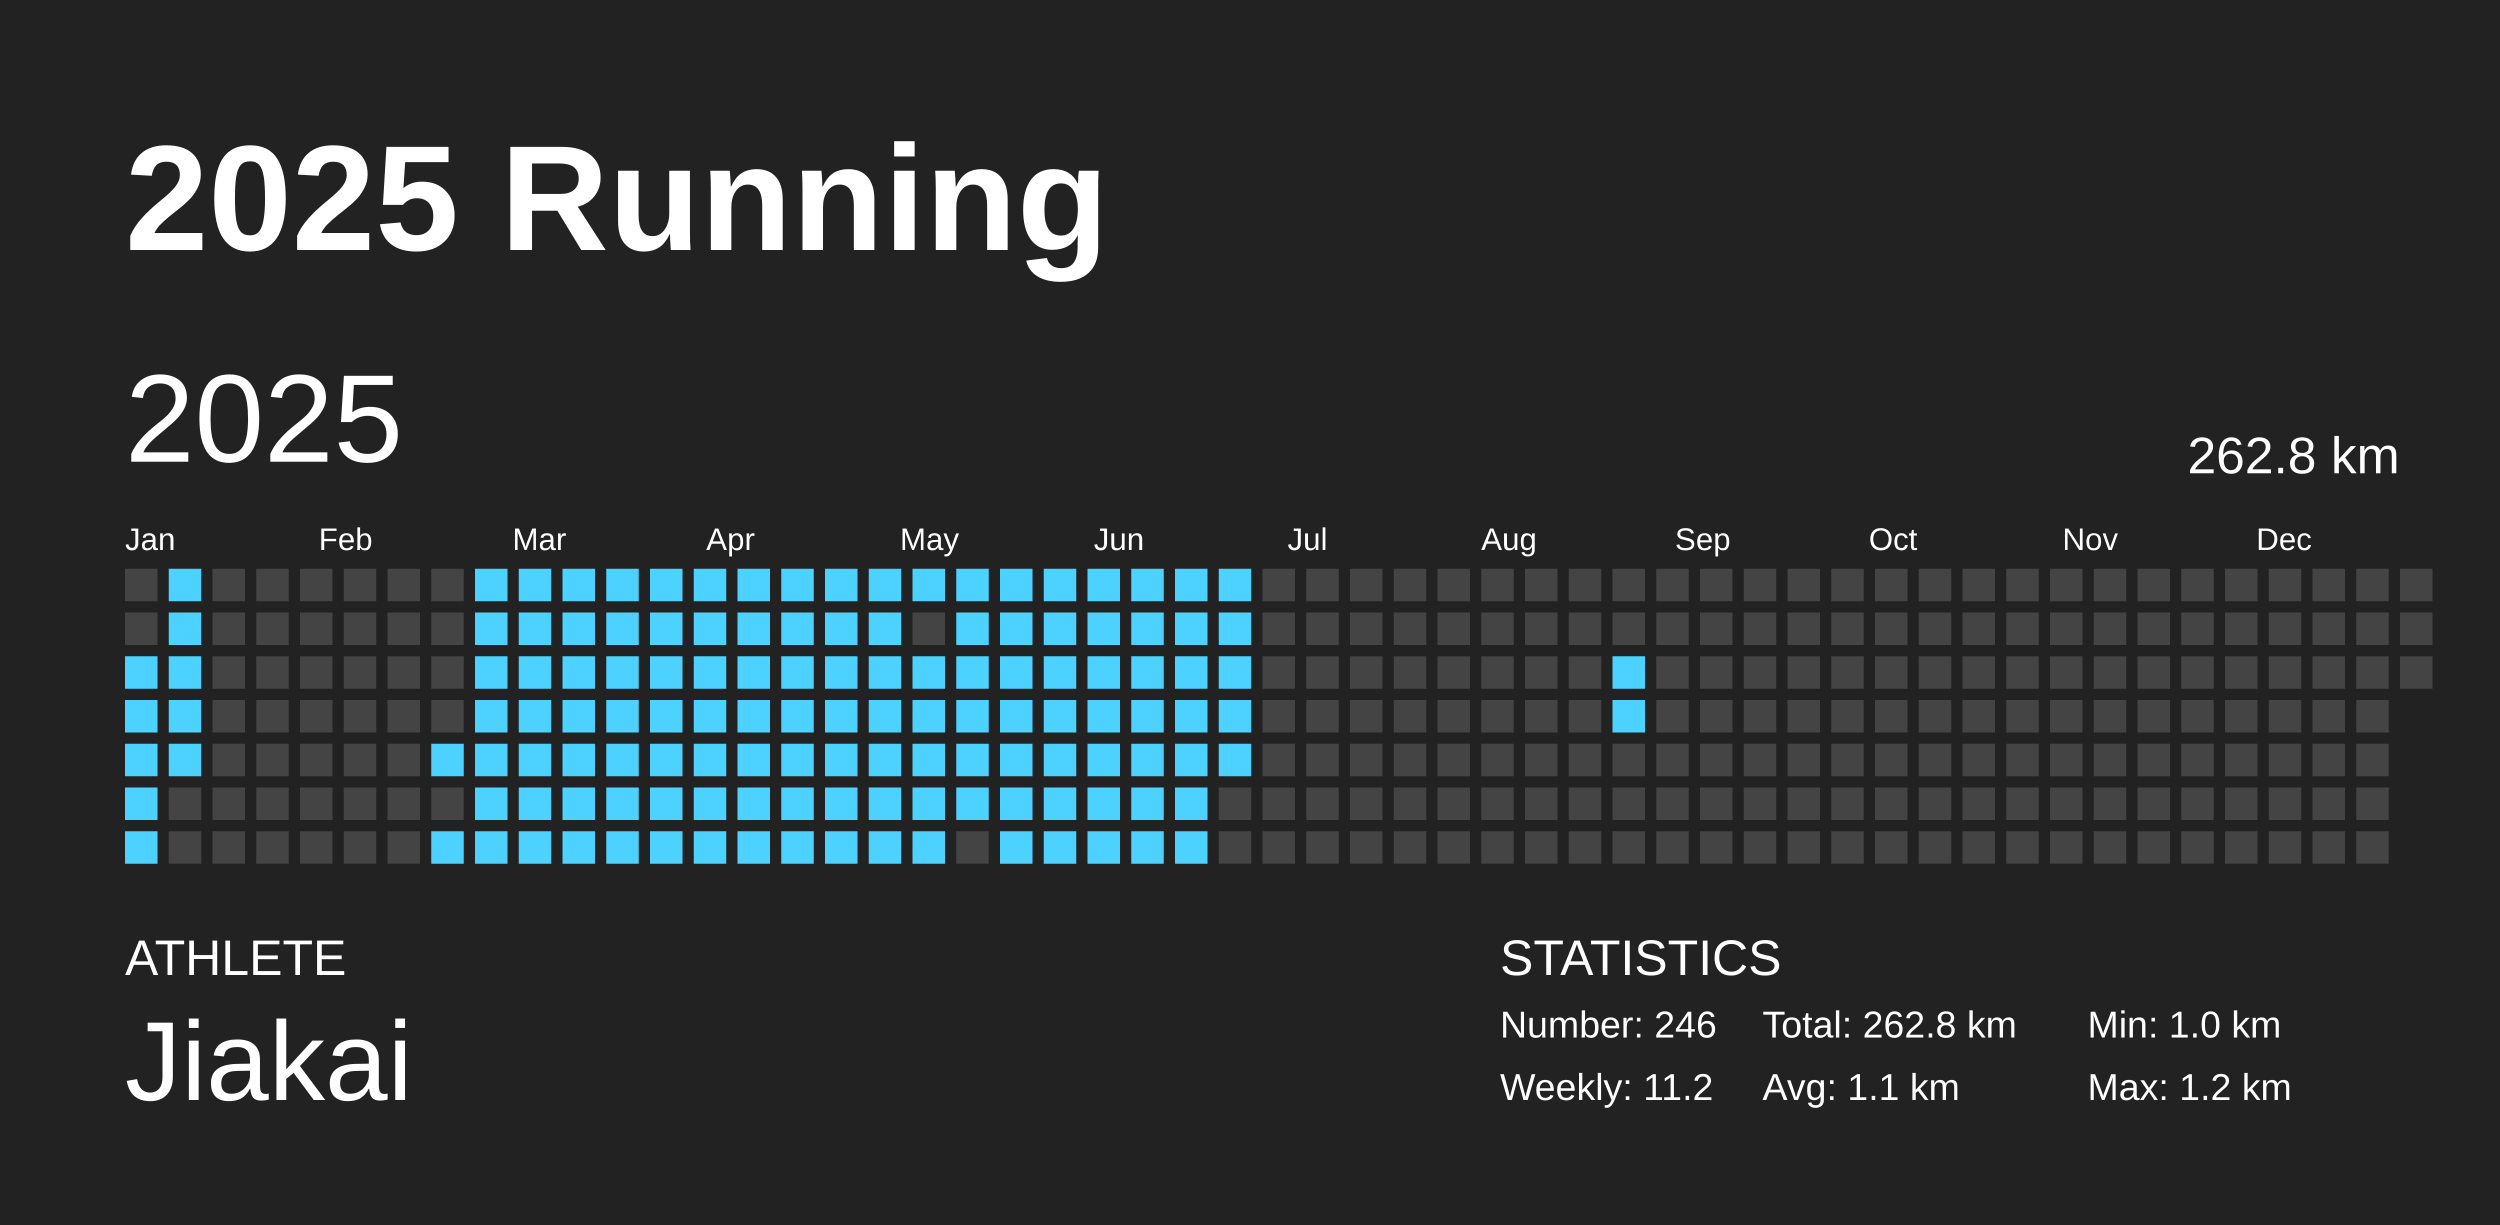
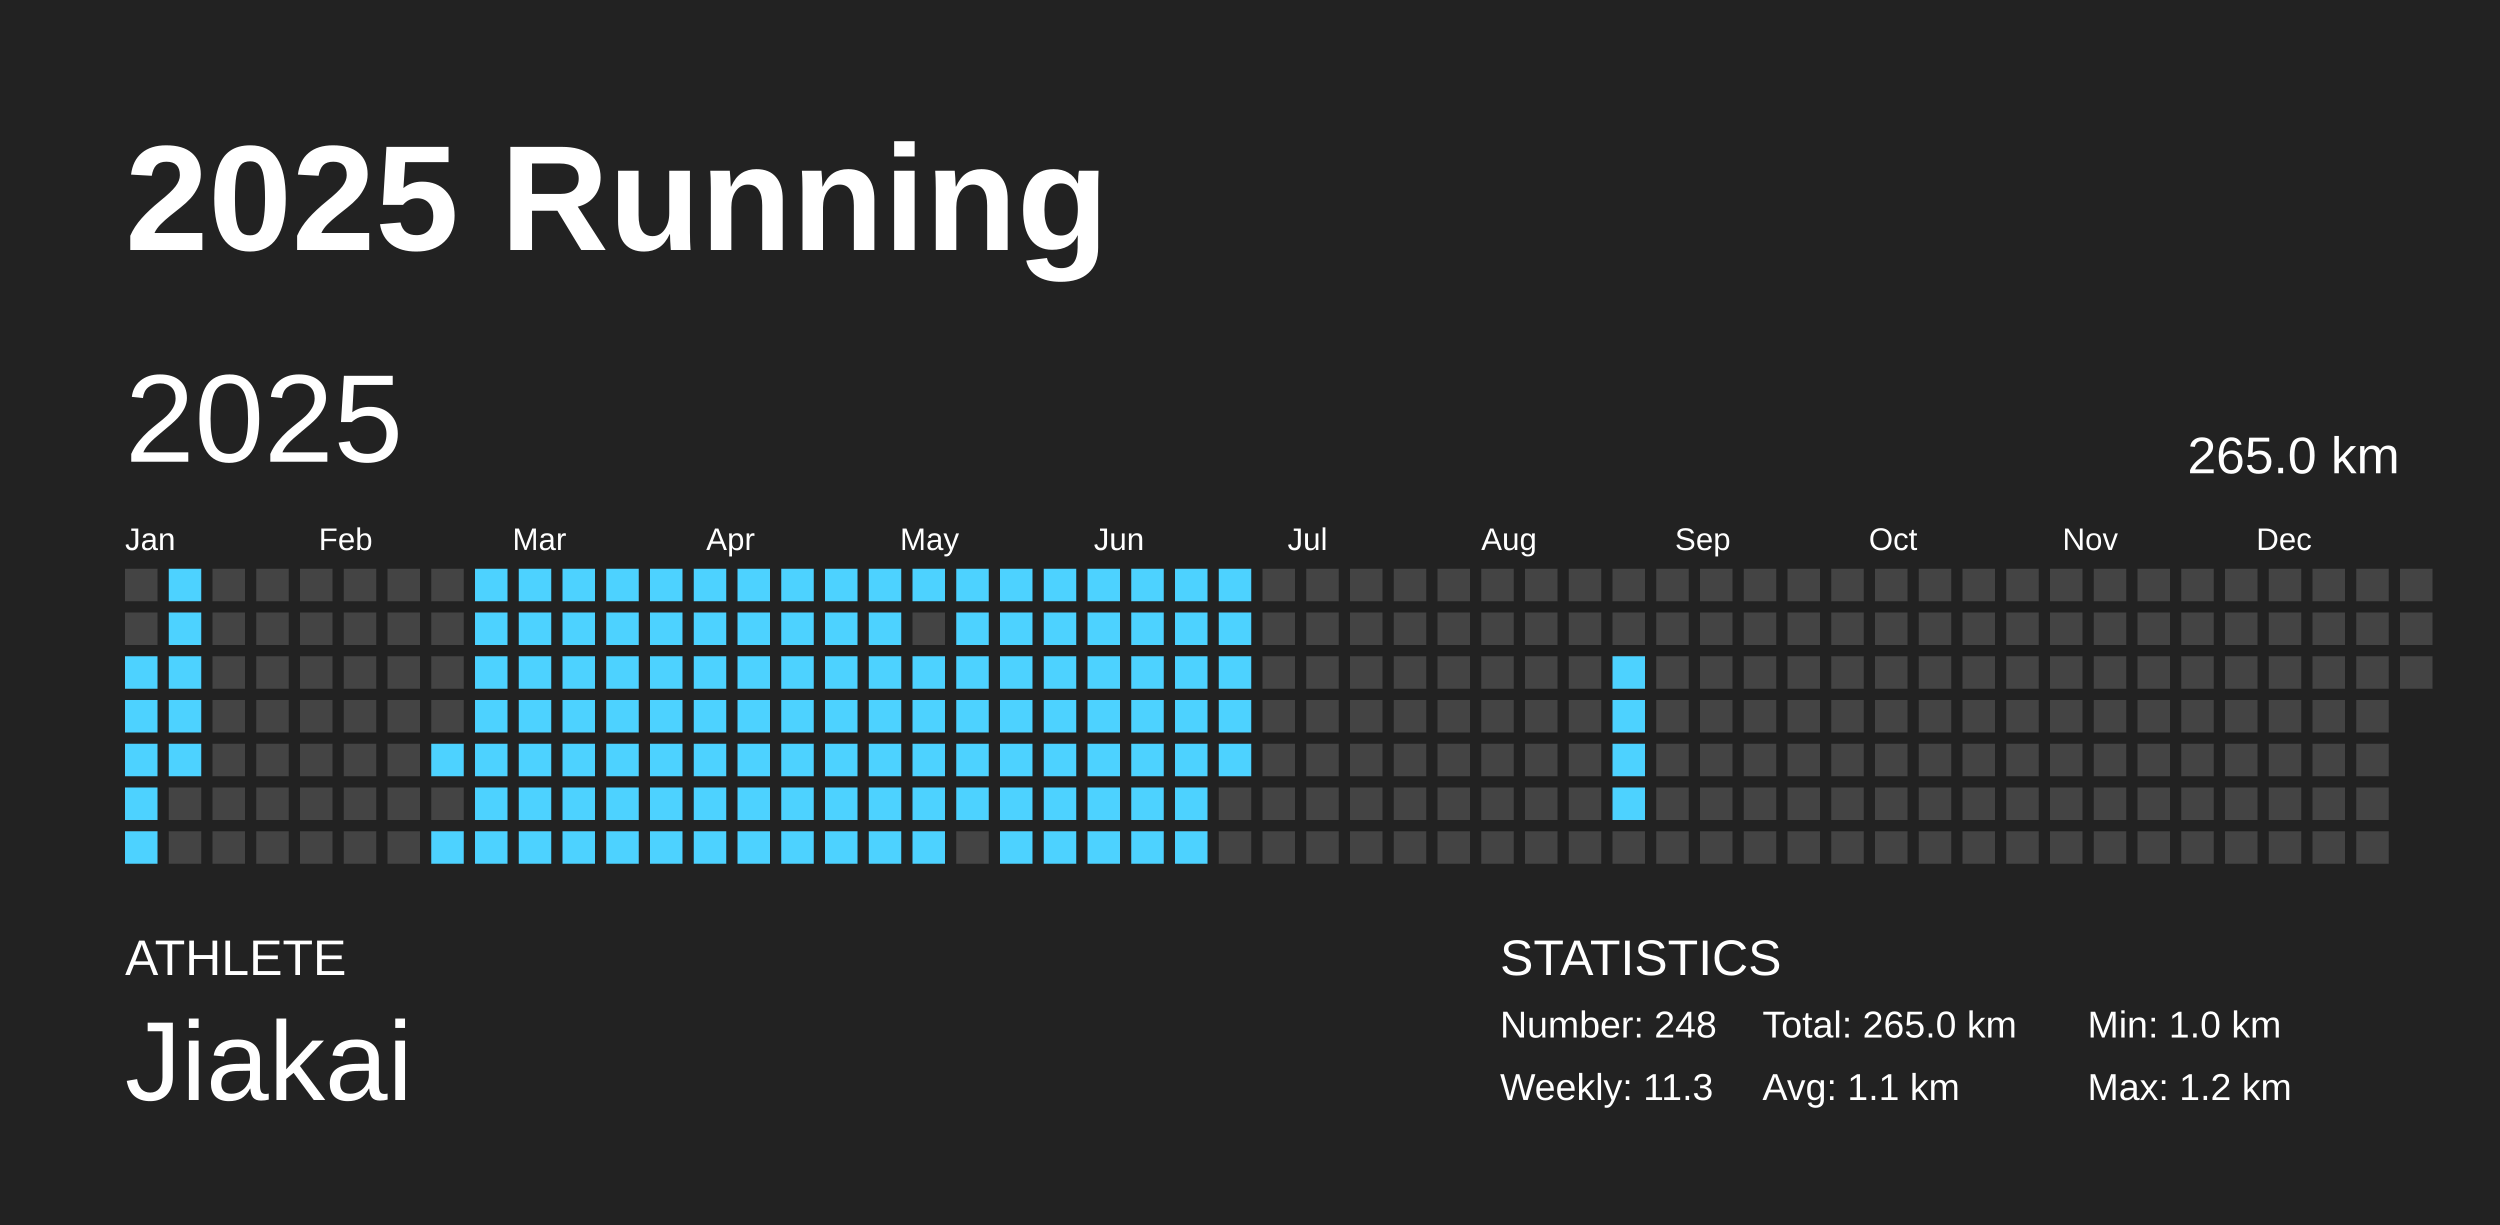
<svg xmlns="http://www.w3.org/2000/svg" baseProfile="full" height="98mm" version="1.1" viewBox="0,0,200,98" width="200mm">
  <defs />
  <rect fill="#222222" height="98" width="200" x="0" y="0" />
  <text fill="#FFFFFF" style="font-size:12px; font-family:Arial; font-weight:bold;" x="10" y="20">2025 Running</text>
  <text fill="#FFFFFF" style="font-size:4px; font-family:Arial" x="10" y="78">ATHLETE</text>
  <text fill="#FFFFFF" style="font-size:9px; font-family:Arial" x="10" y="88">Jiakai</text>
  <text fill="#FFFFFF" style="font-size:4px; font-family:Arial" x="120" y="78">STATISTICS</text>
-   <text fill="#FFFFFF" style="font-size:3px; font-family:Arial" x="120" y="83">Number: 246</text>
-   <text fill="#FFFFFF" style="font-size:3px; font-family:Arial" x="120" y="88">Weekly: 11.2</text>
-   <text fill="#FFFFFF" style="font-size:3px; font-family:Arial" x="141" y="83">Total: 262.8 km</text>
+   <text fill="#FFFFFF" style="font-size:3px; font-family:Arial" x="120" y="83">Number: 248</text>
+   <text fill="#FFFFFF" style="font-size:3px; font-family:Arial" x="120" y="88">Weekly: 11.3</text>
+   <text fill="#FFFFFF" style="font-size:3px; font-family:Arial" x="141" y="83">Total: 265.0 km</text>
  <text fill="#FFFFFF" style="font-size:3px; font-family:Arial" x="141" y="88">Avg: 1.1 km</text>
  <text fill="#FFFFFF" style="font-size:3px; font-family:Arial" x="167" y="83">Min: 1.0 km</text>
  <text fill="#FFFFFF" style="font-size:3px; font-family:Arial" x="167" y="88">Max: 1.2 km</text>
  <text dominant-baseline="hanging" fill="#FFFFFF" style="font-size:10.0px; font-family:Arial;" x="10" y="30">2025</text>
-   <text dominant-baseline="hanging" fill="#FFFFFF" style="font-size:4.125px; font-family:Arial;" x="175" y="35">262.8 km</text>
+   <text dominant-baseline="hanging" fill="#FFFFFF" style="font-size:4.125px; font-family:Arial;" x="175" y="35">265.0 km</text>
  <text fill="#FFFFFF" style="font-size:2.5px; font-family:Arial" x="10.0" y="44">Jan</text>
  <text fill="#FFFFFF" style="font-size:2.5px; font-family:Arial" x="25.5" y="44">Feb</text>
  <text fill="#FFFFFF" style="font-size:2.5px; font-family:Arial" x="41.0" y="44">Mar</text>
  <text fill="#FFFFFF" style="font-size:2.5px; font-family:Arial" x="56.5" y="44">Apr</text>
  <text fill="#FFFFFF" style="font-size:2.5px; font-family:Arial" x="72.0" y="44">May</text>
  <text fill="#FFFFFF" style="font-size:2.5px; font-family:Arial" x="87.5" y="44">Jun</text>
  <text fill="#FFFFFF" style="font-size:2.5px; font-family:Arial" x="103.0" y="44">Jul</text>
  <text fill="#FFFFFF" style="font-size:2.5px; font-family:Arial" x="118.5" y="44">Aug</text>
  <text fill="#FFFFFF" style="font-size:2.5px; font-family:Arial" x="134.0" y="44">Sep</text>
  <text fill="#FFFFFF" style="font-size:2.5px; font-family:Arial" x="149.5" y="44">Oct</text>
  <text fill="#FFFFFF" style="font-size:2.5px; font-family:Arial" x="165.0" y="44">Nov</text>
  <text fill="#FFFFFF" style="font-size:2.5px; font-family:Arial" x="180.5" y="44">Dec</text>
  <rect fill="#444444" height="2.6" width="2.6" x="10.0" y="45.5" />
  <rect fill="#444444" height="2.6" width="2.6" x="10.0" y="49.0" />
  <rect fill="#4dd2ff" height="2.6" width="2.6" x="10.0" y="52.5" />
  <rect fill="#4dd2ff" height="2.6" width="2.6" x="10.0" y="56.0" />
  <rect fill="#4dd2ff" height="2.6" width="2.6" x="10.0" y="59.5" />
  <rect fill="#4dd2ff" height="2.6" width="2.6" x="10.0" y="63.0" />
  <rect fill="#4dd2ff" height="2.6" width="2.6" x="10.0" y="66.5" />
  <rect fill="#4dd2ff" height="2.6" width="2.6" x="13.5" y="45.5" />
  <rect fill="#4dd2ff" height="2.6" width="2.6" x="13.5" y="49.0" />
  <rect fill="#4dd2ff" height="2.6" width="2.6" x="13.5" y="52.5" />
  <rect fill="#4dd2ff" height="2.6" width="2.6" x="13.5" y="56.0" />
  <rect fill="#4dd2ff" height="2.6" width="2.6" x="13.5" y="59.5" />
  <rect fill="#444444" height="2.6" width="2.6" x="13.5" y="63.0" />
  <rect fill="#444444" height="2.6" width="2.6" x="13.5" y="66.5" />
  <rect fill="#444444" height="2.6" width="2.6" x="17.0" y="45.5" />
  <rect fill="#444444" height="2.6" width="2.6" x="17.0" y="49.0" />
  <rect fill="#444444" height="2.6" width="2.6" x="17.0" y="52.5" />
  <rect fill="#444444" height="2.6" width="2.6" x="17.0" y="56.0" />
  <rect fill="#444444" height="2.6" width="2.6" x="17.0" y="59.5" />
  <rect fill="#444444" height="2.6" width="2.6" x="17.0" y="63.0" />
  <rect fill="#444444" height="2.6" width="2.6" x="17.0" y="66.5" />
  <rect fill="#444444" height="2.6" width="2.6" x="20.5" y="45.5" />
  <rect fill="#444444" height="2.6" width="2.6" x="20.5" y="49.0" />
  <rect fill="#444444" height="2.6" width="2.6" x="20.5" y="52.5" />
  <rect fill="#444444" height="2.6" width="2.6" x="20.5" y="56.0" />
  <rect fill="#444444" height="2.6" width="2.6" x="20.5" y="59.5" />
  <rect fill="#444444" height="2.6" width="2.6" x="20.5" y="63.0" />
  <rect fill="#444444" height="2.6" width="2.6" x="20.5" y="66.5" />
  <rect fill="#444444" height="2.6" width="2.6" x="24.0" y="45.5" />
  <rect fill="#444444" height="2.6" width="2.6" x="24.0" y="49.0" />
  <rect fill="#444444" height="2.6" width="2.6" x="24.0" y="52.5" />
  <rect fill="#444444" height="2.6" width="2.6" x="24.0" y="56.0" />
  <rect fill="#444444" height="2.6" width="2.6" x="24.0" y="59.5" />
  <rect fill="#444444" height="2.6" width="2.6" x="24.0" y="63.0" />
  <rect fill="#444444" height="2.6" width="2.6" x="24.0" y="66.5" />
  <rect fill="#444444" height="2.6" width="2.6" x="27.5" y="45.5" />
  <rect fill="#444444" height="2.6" width="2.6" x="27.5" y="49.0" />
  <rect fill="#444444" height="2.6" width="2.6" x="27.5" y="52.5" />
  <rect fill="#444444" height="2.6" width="2.6" x="27.5" y="56.0" />
  <rect fill="#444444" height="2.6" width="2.6" x="27.5" y="59.5" />
  <rect fill="#444444" height="2.6" width="2.6" x="27.5" y="63.0" />
  <rect fill="#444444" height="2.6" width="2.6" x="27.5" y="66.5" />
  <rect fill="#444444" height="2.6" width="2.6" x="31.0" y="45.5" />
  <rect fill="#444444" height="2.6" width="2.6" x="31.0" y="49.0" />
  <rect fill="#444444" height="2.6" width="2.6" x="31.0" y="52.5" />
  <rect fill="#444444" height="2.6" width="2.6" x="31.0" y="56.0" />
  <rect fill="#444444" height="2.6" width="2.6" x="31.0" y="59.5" />
  <rect fill="#444444" height="2.6" width="2.6" x="31.0" y="63.0" />
  <rect fill="#444444" height="2.6" width="2.6" x="31.0" y="66.5" />
  <rect fill="#444444" height="2.6" width="2.6" x="34.5" y="45.5" />
  <rect fill="#444444" height="2.6" width="2.6" x="34.5" y="49.0" />
  <rect fill="#444444" height="2.6" width="2.6" x="34.5" y="52.5" />
  <rect fill="#444444" height="2.6" width="2.6" x="34.5" y="56.0" />
  <rect fill="#4dd2ff" height="2.6" width="2.6" x="34.5" y="59.5" />
  <rect fill="#444444" height="2.6" width="2.6" x="34.5" y="63.0" />
  <rect fill="#4dd2ff" height="2.6" width="2.6" x="34.5" y="66.5" />
  <rect fill="#4dd2ff" height="2.6" width="2.6" x="38.0" y="45.5" />
  <rect fill="#4dd2ff" height="2.6" width="2.6" x="38.0" y="49.0" />
  <rect fill="#4dd2ff" height="2.6" width="2.6" x="38.0" y="52.5" />
  <rect fill="#4dd2ff" height="2.6" width="2.6" x="38.0" y="56.0" />
  <rect fill="#4dd2ff" height="2.6" width="2.6" x="38.0" y="59.5" />
  <rect fill="#4dd2ff" height="2.6" width="2.6" x="38.0" y="63.0" />
  <rect fill="#4dd2ff" height="2.6" width="2.6" x="38.0" y="66.5" />
  <rect fill="#4dd2ff" height="2.6" width="2.6" x="41.5" y="45.5" />
  <rect fill="#4dd2ff" height="2.6" width="2.6" x="41.5" y="49.0" />
  <rect fill="#4dd2ff" height="2.6" width="2.6" x="41.5" y="52.5" />
  <rect fill="#4dd2ff" height="2.6" width="2.6" x="41.5" y="56.0" />
  <rect fill="#4dd2ff" height="2.6" width="2.6" x="41.5" y="59.5" />
  <rect fill="#4dd2ff" height="2.6" width="2.6" x="41.5" y="63.0" />
  <rect fill="#4dd2ff" height="2.6" width="2.6" x="41.5" y="66.5" />
  <rect fill="#4dd2ff" height="2.6" width="2.6" x="45.0" y="45.5" />
  <rect fill="#4dd2ff" height="2.6" width="2.6" x="45.0" y="49.0" />
  <rect fill="#4dd2ff" height="2.6" width="2.6" x="45.0" y="52.5" />
  <rect fill="#4dd2ff" height="2.6" width="2.6" x="45.0" y="56.0" />
  <rect fill="#4dd2ff" height="2.6" width="2.6" x="45.0" y="59.5" />
  <rect fill="#4dd2ff" height="2.6" width="2.6" x="45.0" y="63.0" />
  <rect fill="#4dd2ff" height="2.6" width="2.6" x="45.0" y="66.5" />
  <rect fill="#4dd2ff" height="2.6" width="2.6" x="48.5" y="45.5" />
  <rect fill="#4dd2ff" height="2.6" width="2.6" x="48.5" y="49.0" />
  <rect fill="#4dd2ff" height="2.6" width="2.6" x="48.5" y="52.5" />
  <rect fill="#4dd2ff" height="2.6" width="2.6" x="48.5" y="56.0" />
  <rect fill="#4dd2ff" height="2.6" width="2.6" x="48.5" y="59.5" />
  <rect fill="#4dd2ff" height="2.6" width="2.6" x="48.5" y="63.0" />
  <rect fill="#4dd2ff" height="2.6" width="2.6" x="48.5" y="66.5" />
  <rect fill="#4dd2ff" height="2.6" width="2.6" x="52.0" y="45.5" />
  <rect fill="#4dd2ff" height="2.6" width="2.6" x="52.0" y="49.0" />
  <rect fill="#4dd2ff" height="2.6" width="2.6" x="52.0" y="52.5" />
  <rect fill="#4dd2ff" height="2.6" width="2.6" x="52.0" y="56.0" />
  <rect fill="#4dd2ff" height="2.6" width="2.6" x="52.0" y="59.5" />
  <rect fill="#4dd2ff" height="2.6" width="2.6" x="52.0" y="63.0" />
  <rect fill="#4dd2ff" height="2.6" width="2.6" x="52.0" y="66.5" />
  <rect fill="#4dd2ff" height="2.6" width="2.6" x="55.5" y="45.5" />
  <rect fill="#4dd2ff" height="2.6" width="2.6" x="55.5" y="49.0" />
  <rect fill="#4dd2ff" height="2.6" width="2.6" x="55.5" y="52.5" />
  <rect fill="#4dd2ff" height="2.6" width="2.6" x="55.5" y="56.0" />
  <rect fill="#4dd2ff" height="2.6" width="2.6" x="55.5" y="59.5" />
  <rect fill="#4dd2ff" height="2.6" width="2.6" x="55.5" y="63.0" />
  <rect fill="#4dd2ff" height="2.6" width="2.6" x="55.5" y="66.5" />
  <rect fill="#4dd2ff" height="2.6" width="2.6" x="59.0" y="45.5" />
  <rect fill="#4dd2ff" height="2.6" width="2.6" x="59.0" y="49.0" />
  <rect fill="#4dd2ff" height="2.6" width="2.6" x="59.0" y="52.5" />
  <rect fill="#4dd2ff" height="2.6" width="2.6" x="59.0" y="56.0" />
  <rect fill="#4dd2ff" height="2.6" width="2.6" x="59.0" y="59.5" />
  <rect fill="#4dd2ff" height="2.6" width="2.6" x="59.0" y="63.0" />
  <rect fill="#4dd2ff" height="2.6" width="2.6" x="59.0" y="66.5" />
  <rect fill="#4dd2ff" height="2.6" width="2.6" x="62.5" y="45.5" />
  <rect fill="#4dd2ff" height="2.6" width="2.6" x="62.5" y="49.0" />
  <rect fill="#4dd2ff" height="2.6" width="2.6" x="62.5" y="52.5" />
  <rect fill="#4dd2ff" height="2.6" width="2.6" x="62.5" y="56.0" />
  <rect fill="#4dd2ff" height="2.6" width="2.6" x="62.5" y="59.5" />
  <rect fill="#4dd2ff" height="2.6" width="2.6" x="62.5" y="63.0" />
  <rect fill="#4dd2ff" height="2.6" width="2.6" x="62.5" y="66.5" />
  <rect fill="#4dd2ff" height="2.6" width="2.6" x="66.0" y="45.5" />
  <rect fill="#4dd2ff" height="2.6" width="2.6" x="66.0" y="49.0" />
  <rect fill="#4dd2ff" height="2.6" width="2.6" x="66.0" y="52.5" />
  <rect fill="#4dd2ff" height="2.6" width="2.6" x="66.0" y="56.0" />
  <rect fill="#4dd2ff" height="2.6" width="2.6" x="66.0" y="59.5" />
  <rect fill="#4dd2ff" height="2.6" width="2.6" x="66.0" y="63.0" />
  <rect fill="#4dd2ff" height="2.6" width="2.6" x="66.0" y="66.5" />
  <rect fill="#4dd2ff" height="2.6" width="2.6" x="69.5" y="45.5" />
  <rect fill="#4dd2ff" height="2.6" width="2.6" x="69.5" y="49.0" />
  <rect fill="#4dd2ff" height="2.6" width="2.6" x="69.5" y="52.5" />
  <rect fill="#4dd2ff" height="2.6" width="2.6" x="69.5" y="56.0" />
  <rect fill="#4dd2ff" height="2.6" width="2.6" x="69.5" y="59.5" />
  <rect fill="#4dd2ff" height="2.6" width="2.6" x="69.5" y="63.0" />
  <rect fill="#4dd2ff" height="2.6" width="2.6" x="69.5" y="66.5" />
  <rect fill="#4dd2ff" height="2.6" width="2.6" x="73.0" y="45.5" />
  <rect fill="#444444" height="2.6" width="2.6" x="73.0" y="49.0" />
  <rect fill="#4dd2ff" height="2.6" width="2.6" x="73.0" y="52.5" />
  <rect fill="#4dd2ff" height="2.6" width="2.6" x="73.0" y="56.0" />
  <rect fill="#4dd2ff" height="2.6" width="2.6" x="73.0" y="59.5" />
  <rect fill="#4dd2ff" height="2.6" width="2.6" x="73.0" y="63.0" />
  <rect fill="#4dd2ff" height="2.6" width="2.6" x="73.0" y="66.5" />
  <rect fill="#4dd2ff" height="2.6" width="2.6" x="76.5" y="45.5" />
  <rect fill="#4dd2ff" height="2.6" width="2.6" x="76.5" y="49.0" />
  <rect fill="#4dd2ff" height="2.6" width="2.6" x="76.5" y="52.5" />
  <rect fill="#4dd2ff" height="2.6" width="2.6" x="76.5" y="56.0" />
  <rect fill="#4dd2ff" height="2.6" width="2.6" x="76.5" y="59.5" />
  <rect fill="#4dd2ff" height="2.6" width="2.6" x="76.5" y="63.0" />
  <rect fill="#444444" height="2.6" width="2.6" x="76.5" y="66.5" />
  <rect fill="#4dd2ff" height="2.6" width="2.6" x="80.0" y="45.5" />
  <rect fill="#4dd2ff" height="2.6" width="2.6" x="80.0" y="49.0" />
  <rect fill="#4dd2ff" height="2.6" width="2.6" x="80.0" y="52.5" />
  <rect fill="#4dd2ff" height="2.6" width="2.6" x="80.0" y="56.0" />
  <rect fill="#4dd2ff" height="2.6" width="2.6" x="80.0" y="59.5" />
  <rect fill="#4dd2ff" height="2.6" width="2.6" x="80.0" y="63.0" />
  <rect fill="#4dd2ff" height="2.6" width="2.6" x="80.0" y="66.5" />
  <rect fill="#4dd2ff" height="2.6" width="2.6" x="83.5" y="45.5" />
  <rect fill="#4dd2ff" height="2.6" width="2.6" x="83.5" y="49.0" />
  <rect fill="#4dd2ff" height="2.6" width="2.6" x="83.5" y="52.5" />
  <rect fill="#4dd2ff" height="2.6" width="2.6" x="83.5" y="56.0" />
  <rect fill="#4dd2ff" height="2.6" width="2.6" x="83.5" y="59.5" />
  <rect fill="#4dd2ff" height="2.6" width="2.6" x="83.5" y="63.0" />
  <rect fill="#4dd2ff" height="2.6" width="2.6" x="83.5" y="66.5" />
  <rect fill="#4dd2ff" height="2.6" width="2.6" x="87.0" y="45.5" />
  <rect fill="#4dd2ff" height="2.6" width="2.6" x="87.0" y="49.0" />
  <rect fill="#4dd2ff" height="2.6" width="2.6" x="87.0" y="52.5" />
  <rect fill="#4dd2ff" height="2.6" width="2.6" x="87.0" y="56.0" />
  <rect fill="#4dd2ff" height="2.6" width="2.6" x="87.0" y="59.5" />
  <rect fill="#4dd2ff" height="2.6" width="2.6" x="87.0" y="63.0" />
  <rect fill="#4dd2ff" height="2.6" width="2.6" x="87.0" y="66.5" />
  <rect fill="#4dd2ff" height="2.6" width="2.6" x="90.5" y="45.5" />
  <rect fill="#4dd2ff" height="2.6" width="2.6" x="90.5" y="49.0" />
  <rect fill="#4dd2ff" height="2.6" width="2.6" x="90.5" y="52.5" />
  <rect fill="#4dd2ff" height="2.6" width="2.6" x="90.5" y="56.0" />
  <rect fill="#4dd2ff" height="2.6" width="2.6" x="90.5" y="59.5" />
  <rect fill="#4dd2ff" height="2.6" width="2.6" x="90.5" y="63.0" />
  <rect fill="#4dd2ff" height="2.6" width="2.6" x="90.5" y="66.5" />
  <rect fill="#4dd2ff" height="2.6" width="2.6" x="94.0" y="45.5" />
  <rect fill="#4dd2ff" height="2.6" width="2.6" x="94.0" y="49.0" />
  <rect fill="#4dd2ff" height="2.6" width="2.6" x="94.0" y="52.5" />
  <rect fill="#4dd2ff" height="2.6" width="2.6" x="94.0" y="56.0" />
  <rect fill="#4dd2ff" height="2.6" width="2.6" x="94.0" y="59.5" />
  <rect fill="#4dd2ff" height="2.6" width="2.6" x="94.0" y="63.0" />
  <rect fill="#4dd2ff" height="2.6" width="2.6" x="94.0" y="66.5" />
  <rect fill="#4dd2ff" height="2.6" width="2.6" x="97.5" y="45.5" />
  <rect fill="#4dd2ff" height="2.6" width="2.6" x="97.5" y="49.0" />
  <rect fill="#4dd2ff" height="2.6" width="2.6" x="97.5" y="52.5" />
  <rect fill="#4dd2ff" height="2.6" width="2.6" x="97.5" y="56.0" />
  <rect fill="#4dd2ff" height="2.6" width="2.6" x="97.5" y="59.5" />
  <rect fill="#444444" height="2.6" width="2.6" x="97.5" y="63.0" />
  <rect fill="#444444" height="2.6" width="2.6" x="97.5" y="66.5" />
  <rect fill="#444444" height="2.6" width="2.6" x="101.0" y="45.5" />
  <rect fill="#444444" height="2.6" width="2.6" x="101.0" y="49.0" />
  <rect fill="#444444" height="2.6" width="2.6" x="101.0" y="52.5" />
  <rect fill="#444444" height="2.6" width="2.6" x="101.0" y="56.0" />
  <rect fill="#444444" height="2.6" width="2.6" x="101.0" y="59.5" />
  <rect fill="#444444" height="2.6" width="2.6" x="101.0" y="63.0" />
  <rect fill="#444444" height="2.6" width="2.6" x="101.0" y="66.5" />
  <rect fill="#444444" height="2.6" width="2.6" x="104.5" y="45.5" />
  <rect fill="#444444" height="2.6" width="2.6" x="104.5" y="49.0" />
  <rect fill="#444444" height="2.6" width="2.6" x="104.5" y="52.5" />
  <rect fill="#444444" height="2.6" width="2.6" x="104.5" y="56.0" />
  <rect fill="#444444" height="2.6" width="2.6" x="104.5" y="59.5" />
  <rect fill="#444444" height="2.6" width="2.6" x="104.5" y="63.0" />
  <rect fill="#444444" height="2.6" width="2.6" x="104.5" y="66.5" />
  <rect fill="#444444" height="2.6" width="2.6" x="108.0" y="45.5" />
  <rect fill="#444444" height="2.6" width="2.6" x="108.0" y="49.0" />
  <rect fill="#444444" height="2.6" width="2.6" x="108.0" y="52.5" />
  <rect fill="#444444" height="2.6" width="2.6" x="108.0" y="56.0" />
  <rect fill="#444444" height="2.6" width="2.6" x="108.0" y="59.5" />
  <rect fill="#444444" height="2.6" width="2.6" x="108.0" y="63.0" />
  <rect fill="#444444" height="2.6" width="2.6" x="108.0" y="66.5" />
  <rect fill="#444444" height="2.6" width="2.6" x="111.5" y="45.5" />
  <rect fill="#444444" height="2.6" width="2.6" x="111.5" y="49.0" />
  <rect fill="#444444" height="2.6" width="2.6" x="111.5" y="52.5" />
  <rect fill="#444444" height="2.6" width="2.6" x="111.5" y="56.0" />
  <rect fill="#444444" height="2.6" width="2.6" x="111.5" y="59.5" />
  <rect fill="#444444" height="2.6" width="2.6" x="111.5" y="63.0" />
  <rect fill="#444444" height="2.6" width="2.6" x="111.5" y="66.5" />
  <rect fill="#444444" height="2.6" width="2.6" x="115.0" y="45.5" />
  <rect fill="#444444" height="2.6" width="2.6" x="115.0" y="49.0" />
  <rect fill="#444444" height="2.6" width="2.6" x="115.0" y="52.5" />
  <rect fill="#444444" height="2.6" width="2.6" x="115.0" y="56.0" />
  <rect fill="#444444" height="2.6" width="2.6" x="115.0" y="59.5" />
  <rect fill="#444444" height="2.6" width="2.6" x="115.0" y="63.0" />
  <rect fill="#444444" height="2.6" width="2.6" x="115.0" y="66.5" />
  <rect fill="#444444" height="2.6" width="2.6" x="118.5" y="45.5" />
  <rect fill="#444444" height="2.6" width="2.6" x="118.5" y="49.0" />
  <rect fill="#444444" height="2.6" width="2.6" x="118.5" y="52.5" />
  <rect fill="#444444" height="2.6" width="2.6" x="118.5" y="56.0" />
  <rect fill="#444444" height="2.6" width="2.6" x="118.5" y="59.5" />
  <rect fill="#444444" height="2.6" width="2.6" x="118.5" y="63.0" />
  <rect fill="#444444" height="2.6" width="2.6" x="118.5" y="66.5" />
  <rect fill="#444444" height="2.6" width="2.6" x="122.0" y="45.5" />
  <rect fill="#444444" height="2.6" width="2.6" x="122.0" y="49.0" />
  <rect fill="#444444" height="2.6" width="2.6" x="122.0" y="52.5" />
  <rect fill="#444444" height="2.6" width="2.6" x="122.0" y="56.0" />
  <rect fill="#444444" height="2.6" width="2.6" x="122.0" y="59.5" />
  <rect fill="#444444" height="2.6" width="2.6" x="122.0" y="63.0" />
  <rect fill="#444444" height="2.6" width="2.6" x="122.0" y="66.5" />
  <rect fill="#444444" height="2.6" width="2.6" x="125.5" y="45.5" />
  <rect fill="#444444" height="2.6" width="2.6" x="125.5" y="49.0" />
  <rect fill="#444444" height="2.6" width="2.6" x="125.5" y="52.5" />
  <rect fill="#444444" height="2.6" width="2.6" x="125.5" y="56.0" />
  <rect fill="#444444" height="2.6" width="2.6" x="125.5" y="59.5" />
  <rect fill="#444444" height="2.6" width="2.6" x="125.5" y="63.0" />
  <rect fill="#444444" height="2.6" width="2.6" x="125.5" y="66.5" />
  <rect fill="#444444" height="2.6" width="2.6" x="129.0" y="45.5" />
  <rect fill="#444444" height="2.6" width="2.6" x="129.0" y="49.0" />
  <rect fill="#4dd2ff" height="2.6" width="2.6" x="129.0" y="52.5" />
  <rect fill="#4dd2ff" height="2.6" width="2.6" x="129.0" y="56.0" />
-   <rect fill="#444444" height="2.6" width="2.6" x="129.0" y="59.5" />
-   <rect fill="#444444" height="2.6" width="2.6" x="129.0" y="63.0" />
+   <rect fill="#4dd2ff" height="2.6" width="2.6" x="129.0" y="59.5" />
+   <rect fill="#4dd2ff" height="2.6" width="2.6" x="129.0" y="63.0" />
  <rect fill="#444444" height="2.6" width="2.6" x="129.0" y="66.5" />
  <rect fill="#444444" height="2.6" width="2.6" x="132.5" y="45.5" />
  <rect fill="#444444" height="2.6" width="2.6" x="132.5" y="49.0" />
  <rect fill="#444444" height="2.6" width="2.6" x="132.5" y="52.5" />
  <rect fill="#444444" height="2.6" width="2.6" x="132.5" y="56.0" />
  <rect fill="#444444" height="2.6" width="2.6" x="132.5" y="59.5" />
  <rect fill="#444444" height="2.6" width="2.6" x="132.5" y="63.0" />
  <rect fill="#444444" height="2.6" width="2.6" x="132.5" y="66.5" />
  <rect fill="#444444" height="2.6" width="2.6" x="136.0" y="45.5" />
  <rect fill="#444444" height="2.6" width="2.6" x="136.0" y="49.0" />
  <rect fill="#444444" height="2.6" width="2.6" x="136.0" y="52.5" />
  <rect fill="#444444" height="2.6" width="2.6" x="136.0" y="56.0" />
  <rect fill="#444444" height="2.6" width="2.6" x="136.0" y="59.5" />
  <rect fill="#444444" height="2.6" width="2.6" x="136.0" y="63.0" />
  <rect fill="#444444" height="2.6" width="2.6" x="136.0" y="66.5" />
  <rect fill="#444444" height="2.6" width="2.6" x="139.5" y="45.5" />
  <rect fill="#444444" height="2.6" width="2.6" x="139.5" y="49.0" />
  <rect fill="#444444" height="2.6" width="2.6" x="139.5" y="52.5" />
  <rect fill="#444444" height="2.6" width="2.6" x="139.5" y="56.0" />
  <rect fill="#444444" height="2.6" width="2.6" x="139.5" y="59.5" />
  <rect fill="#444444" height="2.6" width="2.6" x="139.5" y="63.0" />
  <rect fill="#444444" height="2.6" width="2.6" x="139.5" y="66.5" />
  <rect fill="#444444" height="2.6" width="2.6" x="143.0" y="45.5" />
  <rect fill="#444444" height="2.6" width="2.6" x="143.0" y="49.0" />
  <rect fill="#444444" height="2.6" width="2.6" x="143.0" y="52.5" />
  <rect fill="#444444" height="2.6" width="2.6" x="143.0" y="56.0" />
  <rect fill="#444444" height="2.6" width="2.6" x="143.0" y="59.5" />
  <rect fill="#444444" height="2.6" width="2.6" x="143.0" y="63.0" />
  <rect fill="#444444" height="2.6" width="2.6" x="143.0" y="66.5" />
  <rect fill="#444444" height="2.6" width="2.6" x="146.5" y="45.5" />
  <rect fill="#444444" height="2.6" width="2.6" x="146.5" y="49.0" />
  <rect fill="#444444" height="2.6" width="2.6" x="146.5" y="52.5" />
  <rect fill="#444444" height="2.6" width="2.6" x="146.5" y="56.0" />
  <rect fill="#444444" height="2.6" width="2.6" x="146.5" y="59.5" />
  <rect fill="#444444" height="2.6" width="2.6" x="146.5" y="63.0" />
  <rect fill="#444444" height="2.6" width="2.6" x="146.5" y="66.5" />
  <rect fill="#444444" height="2.6" width="2.6" x="150.0" y="45.5" />
  <rect fill="#444444" height="2.6" width="2.6" x="150.0" y="49.0" />
  <rect fill="#444444" height="2.6" width="2.6" x="150.0" y="52.5" />
  <rect fill="#444444" height="2.6" width="2.6" x="150.0" y="56.0" />
  <rect fill="#444444" height="2.6" width="2.6" x="150.0" y="59.5" />
  <rect fill="#444444" height="2.6" width="2.6" x="150.0" y="63.0" />
  <rect fill="#444444" height="2.6" width="2.6" x="150.0" y="66.5" />
  <rect fill="#444444" height="2.6" width="2.6" x="153.5" y="45.5" />
  <rect fill="#444444" height="2.6" width="2.6" x="153.5" y="49.0" />
  <rect fill="#444444" height="2.6" width="2.6" x="153.5" y="52.5" />
  <rect fill="#444444" height="2.6" width="2.6" x="153.5" y="56.0" />
  <rect fill="#444444" height="2.6" width="2.6" x="153.5" y="59.5" />
  <rect fill="#444444" height="2.6" width="2.6" x="153.5" y="63.0" />
  <rect fill="#444444" height="2.6" width="2.6" x="153.5" y="66.5" />
  <rect fill="#444444" height="2.6" width="2.6" x="157.0" y="45.5" />
  <rect fill="#444444" height="2.6" width="2.6" x="157.0" y="49.0" />
  <rect fill="#444444" height="2.6" width="2.6" x="157.0" y="52.5" />
  <rect fill="#444444" height="2.6" width="2.6" x="157.0" y="56.0" />
  <rect fill="#444444" height="2.6" width="2.6" x="157.0" y="59.5" />
  <rect fill="#444444" height="2.6" width="2.6" x="157.0" y="63.0" />
  <rect fill="#444444" height="2.6" width="2.6" x="157.0" y="66.5" />
  <rect fill="#444444" height="2.6" width="2.6" x="160.5" y="45.5" />
  <rect fill="#444444" height="2.6" width="2.6" x="160.5" y="49.0" />
  <rect fill="#444444" height="2.6" width="2.6" x="160.5" y="52.5" />
  <rect fill="#444444" height="2.6" width="2.6" x="160.5" y="56.0" />
  <rect fill="#444444" height="2.6" width="2.6" x="160.5" y="59.5" />
  <rect fill="#444444" height="2.6" width="2.6" x="160.5" y="63.0" />
  <rect fill="#444444" height="2.6" width="2.6" x="160.5" y="66.5" />
  <rect fill="#444444" height="2.6" width="2.6" x="164.0" y="45.5" />
  <rect fill="#444444" height="2.6" width="2.6" x="164.0" y="49.0" />
  <rect fill="#444444" height="2.6" width="2.6" x="164.0" y="52.5" />
  <rect fill="#444444" height="2.6" width="2.6" x="164.0" y="56.0" />
  <rect fill="#444444" height="2.6" width="2.6" x="164.0" y="59.5" />
  <rect fill="#444444" height="2.6" width="2.6" x="164.0" y="63.0" />
  <rect fill="#444444" height="2.6" width="2.6" x="164.0" y="66.5" />
  <rect fill="#444444" height="2.6" width="2.6" x="167.5" y="45.5" />
  <rect fill="#444444" height="2.6" width="2.6" x="167.5" y="49.0" />
  <rect fill="#444444" height="2.6" width="2.6" x="167.5" y="52.5" />
  <rect fill="#444444" height="2.6" width="2.6" x="167.5" y="56.0" />
  <rect fill="#444444" height="2.6" width="2.6" x="167.5" y="59.5" />
  <rect fill="#444444" height="2.6" width="2.6" x="167.5" y="63.0" />
  <rect fill="#444444" height="2.6" width="2.6" x="167.5" y="66.5" />
  <rect fill="#444444" height="2.6" width="2.6" x="171.0" y="45.5" />
  <rect fill="#444444" height="2.6" width="2.6" x="171.0" y="49.0" />
  <rect fill="#444444" height="2.6" width="2.6" x="171.0" y="52.5" />
  <rect fill="#444444" height="2.6" width="2.6" x="171.0" y="56.0" />
  <rect fill="#444444" height="2.6" width="2.6" x="171.0" y="59.5" />
  <rect fill="#444444" height="2.6" width="2.6" x="171.0" y="63.0" />
  <rect fill="#444444" height="2.6" width="2.6" x="171.0" y="66.5" />
  <rect fill="#444444" height="2.6" width="2.6" x="174.5" y="45.5" />
  <rect fill="#444444" height="2.6" width="2.6" x="174.5" y="49.0" />
  <rect fill="#444444" height="2.6" width="2.6" x="174.5" y="52.5" />
  <rect fill="#444444" height="2.6" width="2.6" x="174.5" y="56.0" />
  <rect fill="#444444" height="2.6" width="2.6" x="174.5" y="59.5" />
  <rect fill="#444444" height="2.6" width="2.6" x="174.5" y="63.0" />
  <rect fill="#444444" height="2.6" width="2.6" x="174.5" y="66.5" />
  <rect fill="#444444" height="2.6" width="2.6" x="178.0" y="45.5" />
  <rect fill="#444444" height="2.6" width="2.6" x="178.0" y="49.0" />
  <rect fill="#444444" height="2.6" width="2.6" x="178.0" y="52.5" />
  <rect fill="#444444" height="2.6" width="2.6" x="178.0" y="56.0" />
  <rect fill="#444444" height="2.6" width="2.6" x="178.0" y="59.5" />
  <rect fill="#444444" height="2.6" width="2.6" x="178.0" y="63.0" />
  <rect fill="#444444" height="2.6" width="2.6" x="178.0" y="66.5" />
  <rect fill="#444444" height="2.6" width="2.6" x="181.5" y="45.5" />
  <rect fill="#444444" height="2.6" width="2.6" x="181.5" y="49.0" />
  <rect fill="#444444" height="2.6" width="2.6" x="181.5" y="52.5" />
  <rect fill="#444444" height="2.6" width="2.6" x="181.5" y="56.0" />
  <rect fill="#444444" height="2.6" width="2.6" x="181.5" y="59.5" />
  <rect fill="#444444" height="2.6" width="2.6" x="181.5" y="63.0" />
  <rect fill="#444444" height="2.6" width="2.6" x="181.5" y="66.5" />
  <rect fill="#444444" height="2.6" width="2.6" x="185.0" y="45.5" />
  <rect fill="#444444" height="2.6" width="2.6" x="185.0" y="49.0" />
  <rect fill="#444444" height="2.6" width="2.6" x="185.0" y="52.5" />
  <rect fill="#444444" height="2.6" width="2.6" x="185.0" y="56.0" />
  <rect fill="#444444" height="2.6" width="2.6" x="185.0" y="59.5" />
  <rect fill="#444444" height="2.6" width="2.6" x="185.0" y="63.0" />
  <rect fill="#444444" height="2.6" width="2.6" x="185.0" y="66.5" />
  <rect fill="#444444" height="2.6" width="2.6" x="188.5" y="45.5" />
  <rect fill="#444444" height="2.6" width="2.6" x="188.5" y="49.0" />
  <rect fill="#444444" height="2.6" width="2.6" x="188.5" y="52.5" />
  <rect fill="#444444" height="2.6" width="2.6" x="188.5" y="56.0" />
  <rect fill="#444444" height="2.6" width="2.6" x="188.5" y="59.5" />
  <rect fill="#444444" height="2.6" width="2.6" x="188.5" y="63.0" />
  <rect fill="#444444" height="2.6" width="2.6" x="188.5" y="66.5" />
  <rect fill="#444444" height="2.6" width="2.6" x="192.0" y="45.5" />
  <rect fill="#444444" height="2.6" width="2.6" x="192.0" y="49.0" />
  <rect fill="#444444" height="2.6" width="2.6" x="192.0" y="52.5" />
</svg>
